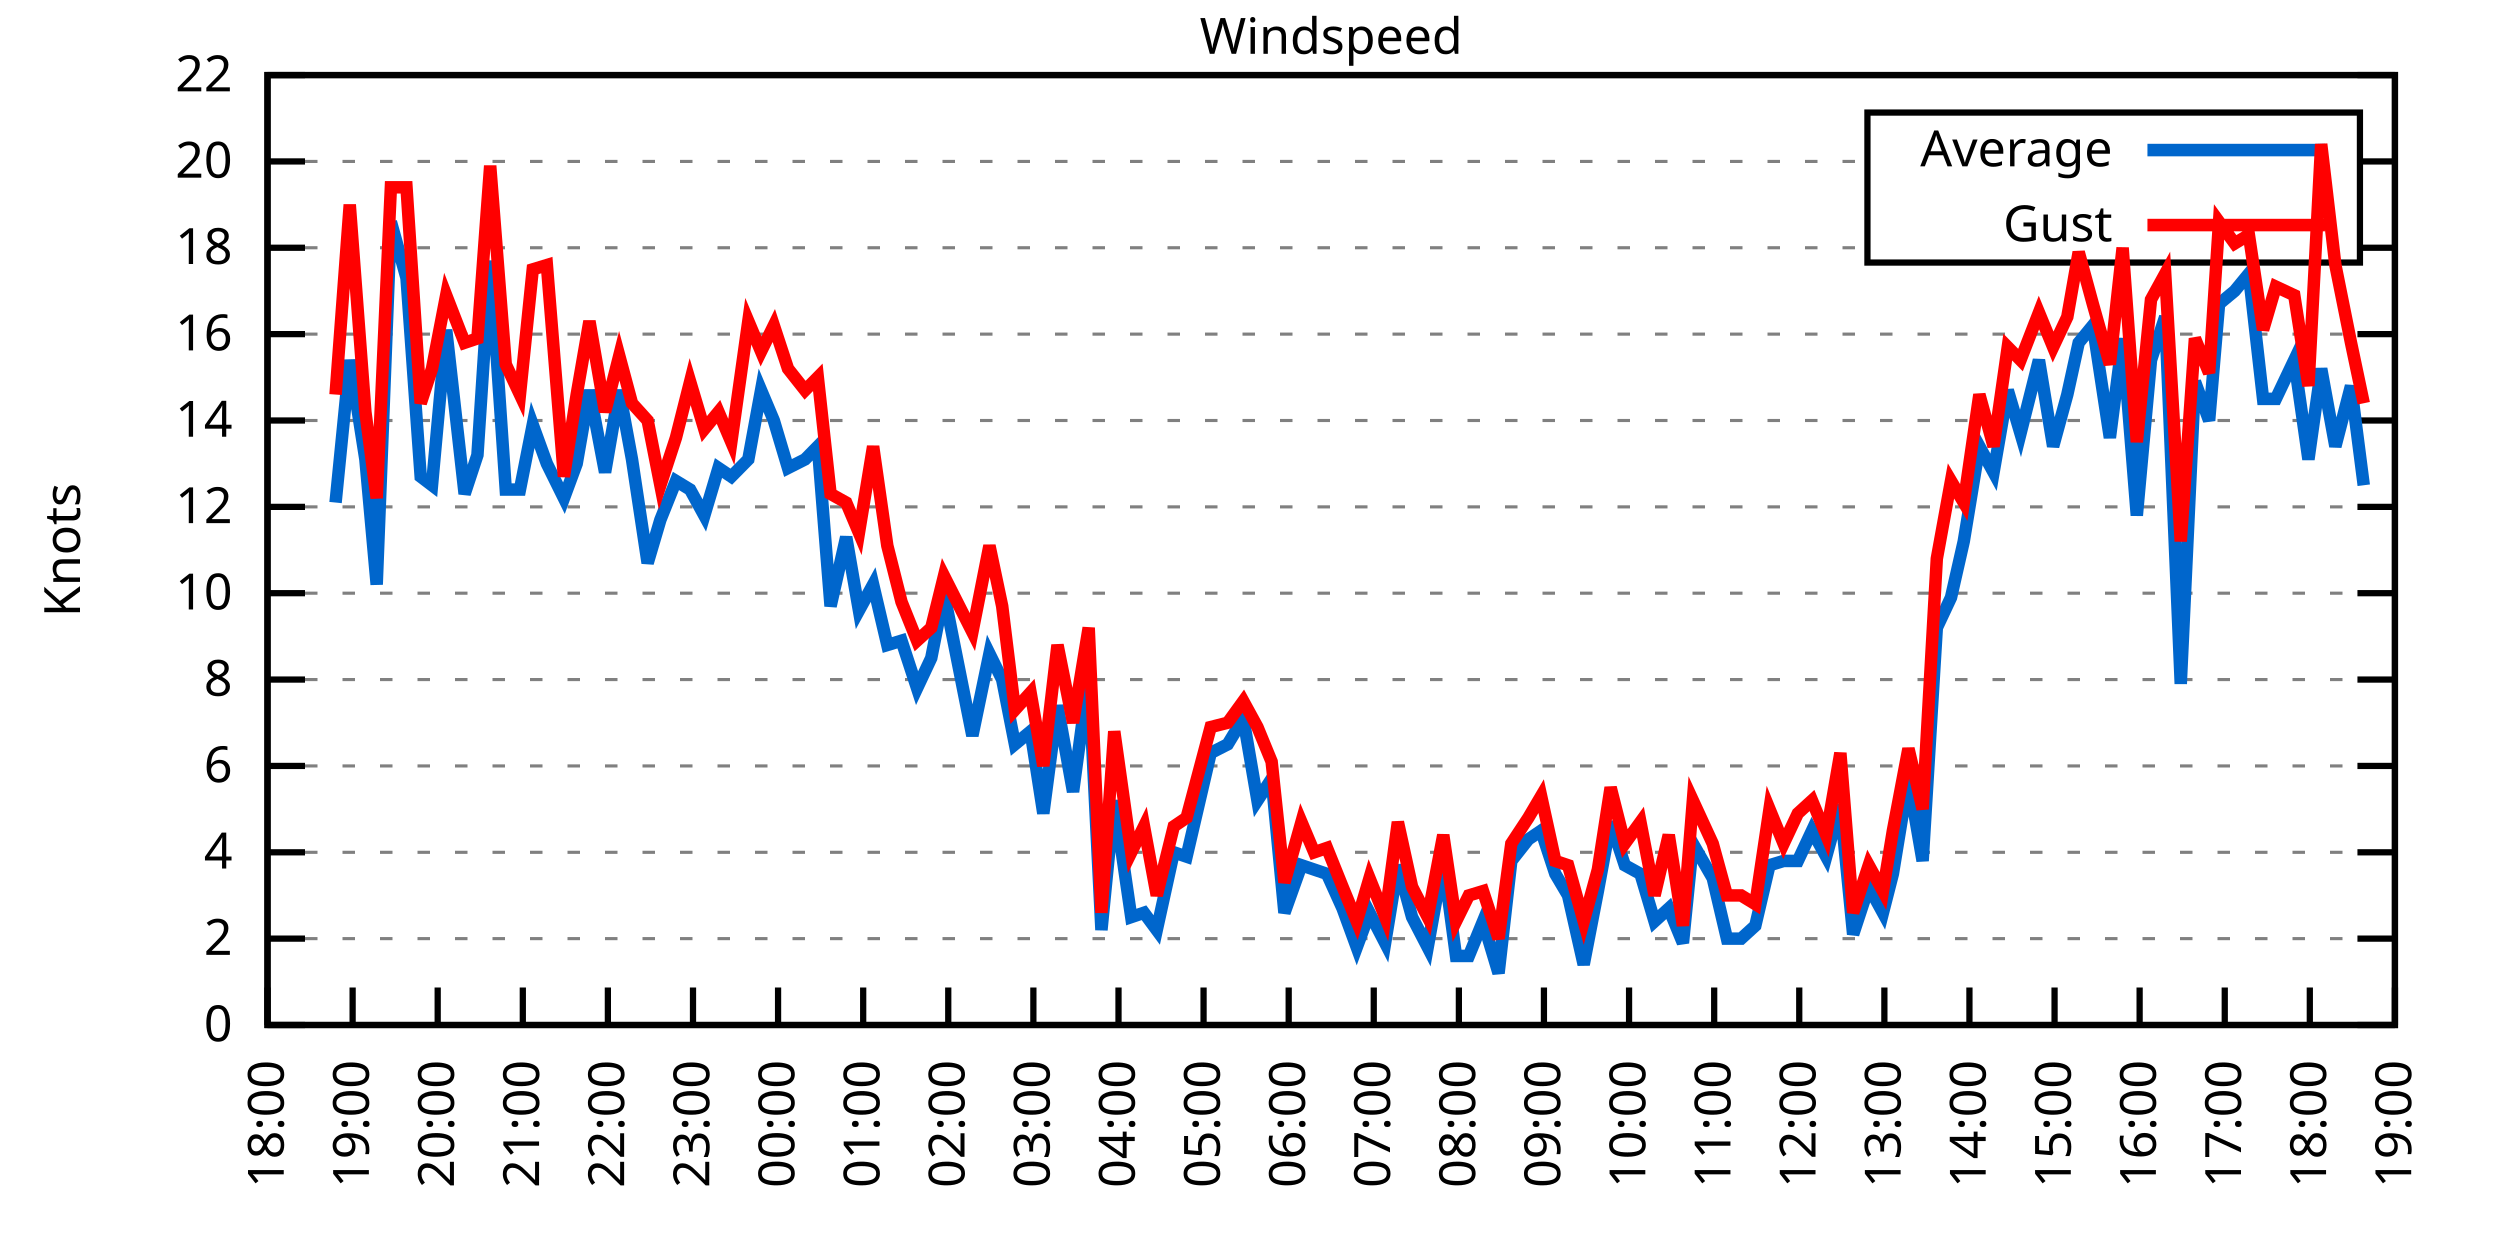
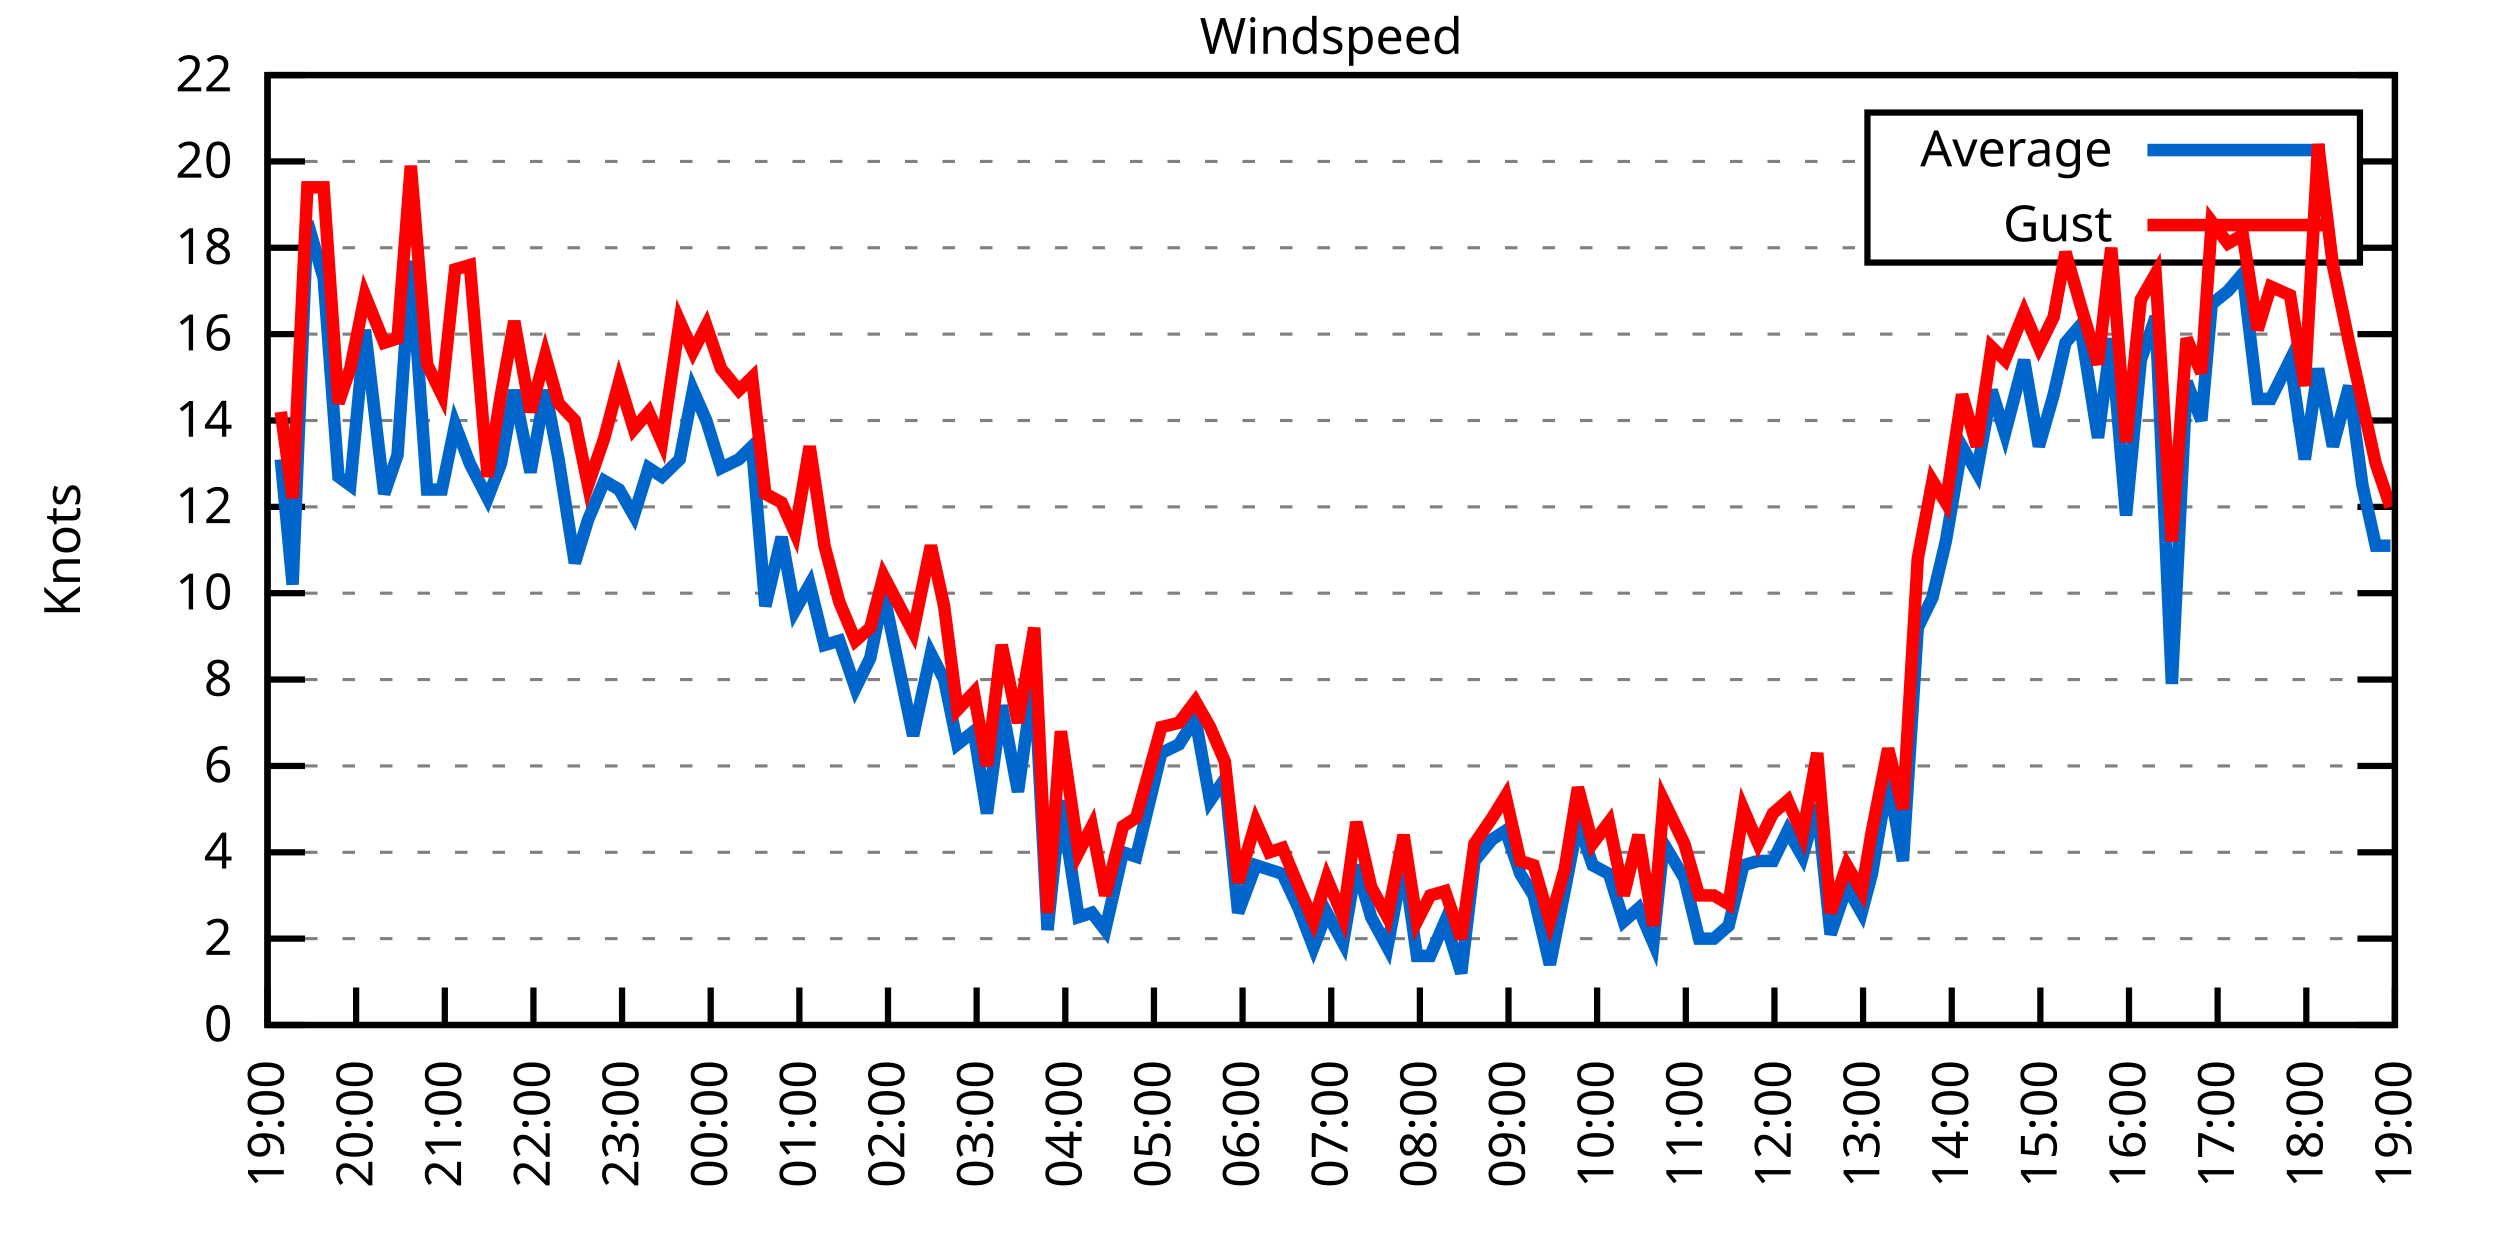
<svg xmlns="http://www.w3.org/2000/svg" xmlns:xlink="http://www.w3.org/1999/xlink" width="400" height="200" viewBox="0 0 400 200">
  <g id="gnuplot_canvas">
    <rect x="0" y="0" width="400" height="200" fill="none" />
    <defs>
      <circle id="gpDot" r="0.5" stroke-width="0.5" stroke="currentColor" />
      <path id="gpPt0" stroke-width="0.333" stroke="currentColor" d="M-1,0 h2 M0,-1 v2" />
      <path id="gpPt1" stroke-width="0.333" stroke="currentColor" d="M-1,-1 L1,1 M1,-1 L-1,1" />
      <path id="gpPt2" stroke-width="0.333" stroke="currentColor" d="M-1,0 L1,0 M0,-1 L0,1 M-1,-1 L1,1 M-1,1 L1,-1" />
      <rect id="gpPt3" stroke-width="0.333" stroke="currentColor" x="-1" y="-1" width="2" height="2" />
      <rect id="gpPt4" stroke-width="0.333" stroke="currentColor" fill="currentColor" x="-1" y="-1" width="2" height="2" />
      <circle id="gpPt5" stroke-width="0.333" stroke="currentColor" cx="0" cy="0" r="1" />
      <use xlink:href="#gpPt5" id="gpPt6" fill="currentColor" stroke="none" />
      <path id="gpPt7" stroke-width="0.333" stroke="currentColor" d="M0,-1.33 L-1.33,0.67 L1.33,0.67 z" />
      <use xlink:href="#gpPt7" id="gpPt8" fill="currentColor" stroke="none" />
      <use xlink:href="#gpPt7" id="gpPt9" stroke="currentColor" transform="rotate(180)" />
      <use xlink:href="#gpPt9" id="gpPt10" fill="currentColor" stroke="none" />
      <use xlink:href="#gpPt3" id="gpPt11" stroke="currentColor" transform="rotate(45)" />
      <use xlink:href="#gpPt11" id="gpPt12" fill="currentColor" stroke="none" />
      <path id="gpPt13" stroke-width="0.333" stroke="currentColor" d="M0,1.330 L1.265,0.411 L0.782,-1.067 L-0.782,-1.076 L-1.265,0.411 z" />
      <use xlink:href="#gpPt13" id="gpPt14" fill="currentColor" stroke="none" />
      <filter id="textbox" filterUnits="objectBoundingBox" x="0" y="0" height="1" width="1">
        <feFlood flood-color="white" flood-opacity="1" result="bgnd" />
        <feComposite in="SourceGraphic" in2="bgnd" operator="atop" />
      </filter>
      <filter id="greybox" filterUnits="objectBoundingBox" x="0" y="0" height="1" width="1">
        <feFlood flood-color="lightgrey" flood-opacity="1" result="grey" />
        <feComposite in="SourceGraphic" in2="grey" operator="atop" />
      </filter>
    </defs>
    <g fill="none" color="white" stroke="currentColor" stroke-width="1.00" stroke-linecap="butt" stroke-linejoin="miter">
</g>
    <g fill="none" color="black" stroke="currentColor" stroke-width="1.00" stroke-linecap="butt" stroke-linejoin="miter">
      <g stroke="none" shape-rendering="crispEdges">
        <polygon fill="rgb(255, 255, 255)" points="42.80,164.00 383.18,164.00 383.18,12.02 42.80,12.02 " />
      </g>
    </g>
    <g fill="none" color="black" stroke="currentColor" stroke-width="1.00" stroke-linecap="butt" stroke-linejoin="miter">
</g>
    <g fill="none" color="black" stroke="black" stroke-width="0.50" stroke-linecap="butt" stroke-linejoin="miter">
</g>
    <g fill="none" color="gray" stroke="currentColor" stroke-width="0.50" stroke-linecap="butt" stroke-linejoin="miter">
      <path stroke="gray" stroke-dasharray="2,4" class="gridline" d="M42.80,164.00 L383.19,164.00  " />
    </g>
    <g fill="none" color="gray" stroke="gray" stroke-width="1.00" stroke-linecap="butt" stroke-linejoin="miter">
</g>
    <g fill="none" color="black" stroke="currentColor" stroke-width="1.00" stroke-linecap="butt" stroke-linejoin="miter">
      <path stroke="black" d="M42.80,164.00 L48.80,164.00 M383.19,164.00 L377.19,164.00  " />
      <g transform="translate(37.20,166.60)" stroke="none" fill="black" font-family="Sans" font-size="8.00" text-anchor="end">
        <text>
          <tspan font-family="Sans"> 0</tspan>
        </text>
      </g>
    </g>
    <g fill="none" color="black" stroke="currentColor" stroke-width="1.00" stroke-linecap="butt" stroke-linejoin="miter">
</g>
    <g fill="none" color="black" stroke="black" stroke-width="0.50" stroke-linecap="butt" stroke-linejoin="miter">
</g>
    <g fill="none" color="gray" stroke="currentColor" stroke-width="0.50" stroke-linecap="butt" stroke-linejoin="miter">
      <path stroke="gray" stroke-dasharray="2,4" class="gridline" d="M42.80,150.18 L383.19,150.18  " />
    </g>
    <g fill="none" color="gray" stroke="gray" stroke-width="1.00" stroke-linecap="butt" stroke-linejoin="miter">
</g>
    <g fill="none" color="black" stroke="currentColor" stroke-width="1.00" stroke-linecap="butt" stroke-linejoin="miter">
      <path stroke="black" d="M42.80,150.18 L48.80,150.18 M383.19,150.18 L377.19,150.18  " />
      <g transform="translate(37.20,152.78)" stroke="none" fill="black" font-family="Sans" font-size="8.00" text-anchor="end">
        <text>
          <tspan font-family="Sans"> 2</tspan>
        </text>
      </g>
    </g>
    <g fill="none" color="black" stroke="currentColor" stroke-width="1.00" stroke-linecap="butt" stroke-linejoin="miter">
</g>
    <g fill="none" color="black" stroke="black" stroke-width="0.50" stroke-linecap="butt" stroke-linejoin="miter">
</g>
    <g fill="none" color="gray" stroke="currentColor" stroke-width="0.50" stroke-linecap="butt" stroke-linejoin="miter">
      <path stroke="gray" stroke-dasharray="2,4" class="gridline" d="M42.80,136.37 L383.19,136.37  " />
    </g>
    <g fill="none" color="gray" stroke="gray" stroke-width="1.00" stroke-linecap="butt" stroke-linejoin="miter">
</g>
    <g fill="none" color="black" stroke="currentColor" stroke-width="1.00" stroke-linecap="butt" stroke-linejoin="miter">
      <path stroke="black" d="M42.80,136.37 L48.80,136.37 M383.19,136.37 L377.19,136.37  " />
      <g transform="translate(37.20,138.97)" stroke="none" fill="black" font-family="Sans" font-size="8.00" text-anchor="end">
        <text>
          <tspan font-family="Sans"> 4</tspan>
        </text>
      </g>
    </g>
    <g fill="none" color="black" stroke="currentColor" stroke-width="1.00" stroke-linecap="butt" stroke-linejoin="miter">
</g>
    <g fill="none" color="black" stroke="black" stroke-width="0.50" stroke-linecap="butt" stroke-linejoin="miter">
</g>
    <g fill="none" color="gray" stroke="currentColor" stroke-width="0.50" stroke-linecap="butt" stroke-linejoin="miter">
      <path stroke="gray" stroke-dasharray="2,4" class="gridline" d="M42.80,122.55 L383.19,122.55  " />
    </g>
    <g fill="none" color="gray" stroke="gray" stroke-width="1.00" stroke-linecap="butt" stroke-linejoin="miter">
</g>
    <g fill="none" color="black" stroke="currentColor" stroke-width="1.00" stroke-linecap="butt" stroke-linejoin="miter">
      <path stroke="black" d="M42.80,122.55 L48.80,122.55 M383.19,122.55 L377.19,122.55  " />
      <g transform="translate(37.20,125.15)" stroke="none" fill="black" font-family="Sans" font-size="8.00" text-anchor="end">
        <text>
          <tspan font-family="Sans"> 6</tspan>
        </text>
      </g>
    </g>
    <g fill="none" color="black" stroke="currentColor" stroke-width="1.00" stroke-linecap="butt" stroke-linejoin="miter">
</g>
    <g fill="none" color="black" stroke="black" stroke-width="0.50" stroke-linecap="butt" stroke-linejoin="miter">
</g>
    <g fill="none" color="gray" stroke="currentColor" stroke-width="0.50" stroke-linecap="butt" stroke-linejoin="miter">
      <path stroke="gray" stroke-dasharray="2,4" class="gridline" d="M42.80,108.73 L383.19,108.73  " />
    </g>
    <g fill="none" color="gray" stroke="gray" stroke-width="1.00" stroke-linecap="butt" stroke-linejoin="miter">
</g>
    <g fill="none" color="black" stroke="currentColor" stroke-width="1.00" stroke-linecap="butt" stroke-linejoin="miter">
      <path stroke="black" d="M42.80,108.73 L48.80,108.73 M383.19,108.73 L377.19,108.73  " />
      <g transform="translate(37.20,111.33)" stroke="none" fill="black" font-family="Sans" font-size="8.00" text-anchor="end">
        <text>
          <tspan font-family="Sans"> 8</tspan>
        </text>
      </g>
    </g>
    <g fill="none" color="black" stroke="currentColor" stroke-width="1.00" stroke-linecap="butt" stroke-linejoin="miter">
</g>
    <g fill="none" color="black" stroke="black" stroke-width="0.50" stroke-linecap="butt" stroke-linejoin="miter">
</g>
    <g fill="none" color="gray" stroke="currentColor" stroke-width="0.50" stroke-linecap="butt" stroke-linejoin="miter">
      <path stroke="gray" stroke-dasharray="2,4" class="gridline" d="M42.80,94.91 L383.19,94.91  " />
    </g>
    <g fill="none" color="gray" stroke="gray" stroke-width="1.00" stroke-linecap="butt" stroke-linejoin="miter">
</g>
    <g fill="none" color="black" stroke="currentColor" stroke-width="1.00" stroke-linecap="butt" stroke-linejoin="miter">
      <path stroke="black" d="M42.80,94.91 L48.80,94.91 M383.19,94.91 L377.19,94.91  " />
      <g transform="translate(37.20,97.51)" stroke="none" fill="black" font-family="Sans" font-size="8.00" text-anchor="end">
        <text>
          <tspan font-family="Sans"> 10</tspan>
        </text>
      </g>
    </g>
    <g fill="none" color="black" stroke="currentColor" stroke-width="1.00" stroke-linecap="butt" stroke-linejoin="miter">
</g>
    <g fill="none" color="black" stroke="black" stroke-width="0.50" stroke-linecap="butt" stroke-linejoin="miter">
</g>
    <g fill="none" color="gray" stroke="currentColor" stroke-width="0.50" stroke-linecap="butt" stroke-linejoin="miter">
      <path stroke="gray" stroke-dasharray="2,4" class="gridline" d="M42.80,81.10 L383.19,81.10  " />
    </g>
    <g fill="none" color="gray" stroke="gray" stroke-width="1.00" stroke-linecap="butt" stroke-linejoin="miter">
</g>
    <g fill="none" color="black" stroke="currentColor" stroke-width="1.00" stroke-linecap="butt" stroke-linejoin="miter">
      <path stroke="black" d="M42.80,81.10 L48.80,81.10 M383.19,81.10 L377.19,81.10  " />
      <g transform="translate(37.20,83.70)" stroke="none" fill="black" font-family="Sans" font-size="8.00" text-anchor="end">
        <text>
          <tspan font-family="Sans"> 12</tspan>
        </text>
      </g>
    </g>
    <g fill="none" color="black" stroke="currentColor" stroke-width="1.00" stroke-linecap="butt" stroke-linejoin="miter">
</g>
    <g fill="none" color="black" stroke="black" stroke-width="0.50" stroke-linecap="butt" stroke-linejoin="miter">
</g>
    <g fill="none" color="gray" stroke="currentColor" stroke-width="0.50" stroke-linecap="butt" stroke-linejoin="miter">
      <path stroke="gray" stroke-dasharray="2,4" class="gridline" d="M42.80,67.28 L383.19,67.28  " />
    </g>
    <g fill="none" color="gray" stroke="gray" stroke-width="1.00" stroke-linecap="butt" stroke-linejoin="miter">
</g>
    <g fill="none" color="black" stroke="currentColor" stroke-width="1.00" stroke-linecap="butt" stroke-linejoin="miter">
      <path stroke="black" d="M42.80,67.28 L48.80,67.28 M383.19,67.28 L377.19,67.28  " />
      <g transform="translate(37.20,69.88)" stroke="none" fill="black" font-family="Sans" font-size="8.00" text-anchor="end">
        <text>
          <tspan font-family="Sans"> 14</tspan>
        </text>
      </g>
    </g>
    <g fill="none" color="black" stroke="currentColor" stroke-width="1.00" stroke-linecap="butt" stroke-linejoin="miter">
</g>
    <g fill="none" color="black" stroke="black" stroke-width="0.50" stroke-linecap="butt" stroke-linejoin="miter">
</g>
    <g fill="none" color="gray" stroke="currentColor" stroke-width="0.50" stroke-linecap="butt" stroke-linejoin="miter">
      <path stroke="gray" stroke-dasharray="2,4" class="gridline" d="M42.80,53.46 L383.19,53.46  " />
    </g>
    <g fill="none" color="gray" stroke="gray" stroke-width="1.00" stroke-linecap="butt" stroke-linejoin="miter">
</g>
    <g fill="none" color="black" stroke="currentColor" stroke-width="1.00" stroke-linecap="butt" stroke-linejoin="miter">
      <path stroke="black" d="M42.80,53.46 L48.80,53.46 M383.19,53.46 L377.19,53.46  " />
      <g transform="translate(37.20,56.06)" stroke="none" fill="black" font-family="Sans" font-size="8.00" text-anchor="end">
        <text>
          <tspan font-family="Sans"> 16</tspan>
        </text>
      </g>
    </g>
    <g fill="none" color="black" stroke="currentColor" stroke-width="1.00" stroke-linecap="butt" stroke-linejoin="miter">
</g>
    <g fill="none" color="black" stroke="black" stroke-width="0.50" stroke-linecap="butt" stroke-linejoin="miter">
</g>
    <g fill="none" color="gray" stroke="currentColor" stroke-width="0.50" stroke-linecap="butt" stroke-linejoin="miter">
      <path stroke="gray" stroke-dasharray="2,4" class="gridline" d="M42.80,39.64 L298.79,39.64 M377.59,39.64 L383.19,39.64  " />
    </g>
    <g fill="none" color="gray" stroke="gray" stroke-width="1.00" stroke-linecap="butt" stroke-linejoin="miter">
</g>
    <g fill="none" color="black" stroke="currentColor" stroke-width="1.00" stroke-linecap="butt" stroke-linejoin="miter">
      <path stroke="black" d="M42.80,39.64 L48.80,39.64 M383.19,39.64 L377.19,39.64  " />
      <g transform="translate(37.20,42.24)" stroke="none" fill="black" font-family="Sans" font-size="8.00" text-anchor="end">
        <text>
          <tspan font-family="Sans"> 18</tspan>
        </text>
      </g>
    </g>
    <g fill="none" color="black" stroke="currentColor" stroke-width="1.00" stroke-linecap="butt" stroke-linejoin="miter">
</g>
    <g fill="none" color="black" stroke="black" stroke-width="0.50" stroke-linecap="butt" stroke-linejoin="miter">
</g>
    <g fill="none" color="gray" stroke="currentColor" stroke-width="0.50" stroke-linecap="butt" stroke-linejoin="miter">
      <path stroke="gray" stroke-dasharray="2,4" class="gridline" d="M42.80,25.83 L298.79,25.83 M377.59,25.83 L383.19,25.83  " />
    </g>
    <g fill="none" color="gray" stroke="gray" stroke-width="1.00" stroke-linecap="butt" stroke-linejoin="miter">
</g>
    <g fill="none" color="black" stroke="currentColor" stroke-width="1.00" stroke-linecap="butt" stroke-linejoin="miter">
      <path stroke="black" d="M42.80,25.83 L48.80,25.83 M383.19,25.83 L377.19,25.83  " />
      <g transform="translate(37.20,28.43)" stroke="none" fill="black" font-family="Sans" font-size="8.00" text-anchor="end">
        <text>
          <tspan font-family="Sans"> 20</tspan>
        </text>
      </g>
    </g>
    <g fill="none" color="black" stroke="currentColor" stroke-width="1.00" stroke-linecap="butt" stroke-linejoin="miter">
</g>
    <g fill="none" color="black" stroke="black" stroke-width="0.50" stroke-linecap="butt" stroke-linejoin="miter">
</g>
    <g fill="none" color="gray" stroke="currentColor" stroke-width="0.50" stroke-linecap="butt" stroke-linejoin="miter">
      <path stroke="gray" stroke-dasharray="2,4" class="gridline" d="M42.80,12.01 L383.19,12.01  " />
    </g>
    <g fill="none" color="gray" stroke="gray" stroke-width="1.00" stroke-linecap="butt" stroke-linejoin="miter">
</g>
    <g fill="none" color="black" stroke="currentColor" stroke-width="1.00" stroke-linecap="butt" stroke-linejoin="miter">
      <path stroke="black" d="M42.80,12.01 L48.80,12.01 M383.19,12.01 L377.19,12.01  " />
      <g transform="translate(37.20,14.61)" stroke="none" fill="black" font-family="Sans" font-size="8.00" text-anchor="end">
        <text>
          <tspan font-family="Sans"> 22</tspan>
        </text>
      </g>
    </g>
    <g fill="none" color="black" stroke="currentColor" stroke-width="1.00" stroke-linecap="butt" stroke-linejoin="miter">
      <path stroke="black" d="M42.80,164.00 L42.80,158.00  " />
      <g transform="translate(45.40,169.60) rotate(270.00)" stroke="none" fill="black" font-family="Sans" font-size="8.00" text-anchor="end">
        <text>
-           <tspan font-family="Sans">18:00</tspan>
-         </text>
-       </g>
-     </g>
-     <g fill="none" color="black" stroke="currentColor" stroke-width="1.00" stroke-linecap="butt" stroke-linejoin="miter">
-       <path stroke="black" d="M56.42,164.00 L56.42,158.00  " />
-       <g transform="translate(59.02,169.60) rotate(270.00)" stroke="none" fill="black" font-family="Sans" font-size="8.00" text-anchor="end">
-         <text>
          <tspan font-family="Sans">19:00</tspan>
        </text>
      </g>
    </g>
    <g fill="none" color="black" stroke="currentColor" stroke-width="1.00" stroke-linecap="butt" stroke-linejoin="miter">
-       <path stroke="black" d="M70.03,164.00 L70.03,158.00  " />
-       <g transform="translate(72.63,169.60) rotate(270.00)" stroke="none" fill="black" font-family="Sans" font-size="8.00" text-anchor="end">
+       <path stroke="black" d="M56.98,164.00 L56.98,158.00  " />
+       <g transform="translate(59.58,169.60) rotate(270.00)" stroke="none" fill="black" font-family="Sans" font-size="8.00" text-anchor="end">
        <text>
          <tspan font-family="Sans">20:00</tspan>
        </text>
      </g>
    </g>
    <g fill="none" color="black" stroke="currentColor" stroke-width="1.00" stroke-linecap="butt" stroke-linejoin="miter">
-       <path stroke="black" d="M83.65,164.00 L83.65,158.00  " />
-       <g transform="translate(86.25,169.60) rotate(270.00)" stroke="none" fill="black" font-family="Sans" font-size="8.00" text-anchor="end">
+       <path stroke="black" d="M71.17,164.00 L71.17,158.00  " />
+       <g transform="translate(73.77,169.60) rotate(270.00)" stroke="none" fill="black" font-family="Sans" font-size="8.00" text-anchor="end">
        <text>
          <tspan font-family="Sans">21:00</tspan>
        </text>
      </g>
    </g>
    <g fill="none" color="black" stroke="currentColor" stroke-width="1.00" stroke-linecap="butt" stroke-linejoin="miter">
-       <path stroke="black" d="M97.26,164.00 L97.26,158.00  " />
-       <g transform="translate(99.86,169.60) rotate(270.00)" stroke="none" fill="black" font-family="Sans" font-size="8.00" text-anchor="end">
+       <path stroke="black" d="M85.35,164.00 L85.35,158.00  " />
+       <g transform="translate(87.95,169.60) rotate(270.00)" stroke="none" fill="black" font-family="Sans" font-size="8.00" text-anchor="end">
        <text>
          <tspan font-family="Sans">22:00</tspan>
        </text>
      </g>
    </g>
    <g fill="none" color="black" stroke="currentColor" stroke-width="1.00" stroke-linecap="butt" stroke-linejoin="miter">
-       <path stroke="black" d="M110.88,164.00 L110.88,158.00  " />
-       <g transform="translate(113.48,169.60) rotate(270.00)" stroke="none" fill="black" font-family="Sans" font-size="8.00" text-anchor="end">
+       <path stroke="black" d="M99.53,164.00 L99.53,158.00  " />
+       <g transform="translate(102.13,169.60) rotate(270.00)" stroke="none" fill="black" font-family="Sans" font-size="8.00" text-anchor="end">
        <text>
          <tspan font-family="Sans">23:00</tspan>
        </text>
      </g>
    </g>
    <g fill="none" color="black" stroke="currentColor" stroke-width="1.00" stroke-linecap="butt" stroke-linejoin="miter">
-       <path stroke="black" d="M124.49,164.00 L124.49,158.00  " />
-       <g transform="translate(127.09,169.60) rotate(270.00)" stroke="none" fill="black" font-family="Sans" font-size="8.00" text-anchor="end">
+       <path stroke="black" d="M113.71,164.00 L113.71,158.00  " />
+       <g transform="translate(116.31,169.60) rotate(270.00)" stroke="none" fill="black" font-family="Sans" font-size="8.00" text-anchor="end">
        <text>
          <tspan font-family="Sans">00:00</tspan>
        </text>
      </g>
    </g>
    <g fill="none" color="black" stroke="currentColor" stroke-width="1.00" stroke-linecap="butt" stroke-linejoin="miter">
-       <path stroke="black" d="M138.11,164.00 L138.11,158.00  " />
-       <g transform="translate(140.71,169.60) rotate(270.00)" stroke="none" fill="black" font-family="Sans" font-size="8.00" text-anchor="end">
+       <path stroke="black" d="M127.90,164.00 L127.90,158.00  " />
+       <g transform="translate(130.50,169.60) rotate(270.00)" stroke="none" fill="black" font-family="Sans" font-size="8.00" text-anchor="end">
        <text>
          <tspan font-family="Sans">01:00</tspan>
        </text>
      </g>
    </g>
    <g fill="none" color="black" stroke="currentColor" stroke-width="1.00" stroke-linecap="butt" stroke-linejoin="miter">
-       <path stroke="black" d="M151.72,164.00 L151.72,158.00  " />
-       <g transform="translate(154.32,169.60) rotate(270.00)" stroke="none" fill="black" font-family="Sans" font-size="8.00" text-anchor="end">
+       <path stroke="black" d="M142.08,164.00 L142.08,158.00  " />
+       <g transform="translate(144.68,169.60) rotate(270.00)" stroke="none" fill="black" font-family="Sans" font-size="8.00" text-anchor="end">
        <text>
          <tspan font-family="Sans">02:00</tspan>
        </text>
      </g>
    </g>
    <g fill="none" color="black" stroke="currentColor" stroke-width="1.00" stroke-linecap="butt" stroke-linejoin="miter">
-       <path stroke="black" d="M165.34,164.00 L165.34,158.00  " />
-       <g transform="translate(167.94,169.60) rotate(270.00)" stroke="none" fill="black" font-family="Sans" font-size="8.00" text-anchor="end">
+       <path stroke="black" d="M156.26,164.00 L156.26,158.00  " />
+       <g transform="translate(158.86,169.60) rotate(270.00)" stroke="none" fill="black" font-family="Sans" font-size="8.00" text-anchor="end">
        <text>
          <tspan font-family="Sans">03:00</tspan>
        </text>
      </g>
    </g>
    <g fill="none" color="black" stroke="currentColor" stroke-width="1.00" stroke-linecap="butt" stroke-linejoin="miter">
-       <path stroke="black" d="M178.96,164.00 L178.96,158.00  " />
-       <g transform="translate(181.56,169.60) rotate(270.00)" stroke="none" fill="black" font-family="Sans" font-size="8.00" text-anchor="end">
+       <path stroke="black" d="M170.45,164.00 L170.45,158.00  " />
+       <g transform="translate(173.05,169.60) rotate(270.00)" stroke="none" fill="black" font-family="Sans" font-size="8.00" text-anchor="end">
        <text>
          <tspan font-family="Sans">04:00</tspan>
        </text>
      </g>
    </g>
    <g fill="none" color="black" stroke="currentColor" stroke-width="1.00" stroke-linecap="butt" stroke-linejoin="miter">
-       <path stroke="black" d="M192.57,164.00 L192.57,158.00  " />
-       <g transform="translate(195.17,169.60) rotate(270.00)" stroke="none" fill="black" font-family="Sans" font-size="8.00" text-anchor="end">
+       <path stroke="black" d="M184.63,164.00 L184.63,158.00  " />
+       <g transform="translate(187.23,169.60) rotate(270.00)" stroke="none" fill="black" font-family="Sans" font-size="8.00" text-anchor="end">
        <text>
          <tspan font-family="Sans">05:00</tspan>
        </text>
      </g>
    </g>
    <g fill="none" color="black" stroke="currentColor" stroke-width="1.00" stroke-linecap="butt" stroke-linejoin="miter">
-       <path stroke="black" d="M206.19,164.00 L206.19,158.00  " />
-       <g transform="translate(208.79,169.60) rotate(270.00)" stroke="none" fill="black" font-family="Sans" font-size="8.00" text-anchor="end">
+       <path stroke="black" d="M198.81,164.00 L198.81,158.00  " />
+       <g transform="translate(201.41,169.60) rotate(270.00)" stroke="none" fill="black" font-family="Sans" font-size="8.00" text-anchor="end">
        <text>
          <tspan font-family="Sans">06:00</tspan>
        </text>
      </g>
    </g>
    <g fill="none" color="black" stroke="currentColor" stroke-width="1.00" stroke-linecap="butt" stroke-linejoin="miter">
-       <path stroke="black" d="M219.80,164.00 L219.80,158.00  " />
-       <g transform="translate(222.40,169.60) rotate(270.00)" stroke="none" fill="black" font-family="Sans" font-size="8.00" text-anchor="end">
+       <path stroke="black" d="M213.00,164.00 L213.00,158.00  " />
+       <g transform="translate(215.60,169.60) rotate(270.00)" stroke="none" fill="black" font-family="Sans" font-size="8.00" text-anchor="end">
        <text>
          <tspan font-family="Sans">07:00</tspan>
        </text>
      </g>
    </g>
    <g fill="none" color="black" stroke="currentColor" stroke-width="1.00" stroke-linecap="butt" stroke-linejoin="miter">
-       <path stroke="black" d="M233.42,164.00 L233.42,158.00  " />
-       <g transform="translate(236.02,169.60) rotate(270.00)" stroke="none" fill="black" font-family="Sans" font-size="8.00" text-anchor="end">
+       <path stroke="black" d="M227.18,164.00 L227.18,158.00  " />
+       <g transform="translate(229.78,169.60) rotate(270.00)" stroke="none" fill="black" font-family="Sans" font-size="8.00" text-anchor="end">
        <text>
          <tspan font-family="Sans">08:00</tspan>
        </text>
      </g>
    </g>
    <g fill="none" color="black" stroke="currentColor" stroke-width="1.00" stroke-linecap="butt" stroke-linejoin="miter">
-       <path stroke="black" d="M247.03,164.00 L247.03,158.00  " />
-       <g transform="translate(249.63,169.60) rotate(270.00)" stroke="none" fill="black" font-family="Sans" font-size="8.00" text-anchor="end">
+       <path stroke="black" d="M241.36,164.00 L241.36,158.00  " />
+       <g transform="translate(243.96,169.60) rotate(270.00)" stroke="none" fill="black" font-family="Sans" font-size="8.00" text-anchor="end">
        <text>
          <tspan font-family="Sans">09:00</tspan>
        </text>
      </g>
    </g>
    <g fill="none" color="black" stroke="currentColor" stroke-width="1.00" stroke-linecap="butt" stroke-linejoin="miter">
-       <path stroke="black" d="M260.65,164.00 L260.65,158.00  " />
-       <g transform="translate(263.25,169.60) rotate(270.00)" stroke="none" fill="black" font-family="Sans" font-size="8.00" text-anchor="end">
+       <path stroke="black" d="M255.54,164.00 L255.54,158.00  " />
+       <g transform="translate(258.14,169.60) rotate(270.00)" stroke="none" fill="black" font-family="Sans" font-size="8.00" text-anchor="end">
        <text>
          <tspan font-family="Sans">10:00</tspan>
        </text>
      </g>
    </g>
    <g fill="none" color="black" stroke="currentColor" stroke-width="1.00" stroke-linecap="butt" stroke-linejoin="miter">
-       <path stroke="black" d="M274.27,164.00 L274.27,158.00  " />
-       <g transform="translate(276.87,169.60) rotate(270.00)" stroke="none" fill="black" font-family="Sans" font-size="8.00" text-anchor="end">
+       <path stroke="black" d="M269.73,164.00 L269.73,158.00  " />
+       <g transform="translate(272.33,169.60) rotate(270.00)" stroke="none" fill="black" font-family="Sans" font-size="8.00" text-anchor="end">
        <text>
          <tspan font-family="Sans">11:00</tspan>
        </text>
      </g>
    </g>
    <g fill="none" color="black" stroke="currentColor" stroke-width="1.00" stroke-linecap="butt" stroke-linejoin="miter">
-       <path stroke="black" d="M287.88,164.00 L287.88,158.00  " />
-       <g transform="translate(290.48,169.60) rotate(270.00)" stroke="none" fill="black" font-family="Sans" font-size="8.00" text-anchor="end">
+       <path stroke="black" d="M283.91,164.00 L283.91,158.00  " />
+       <g transform="translate(286.51,169.60) rotate(270.00)" stroke="none" fill="black" font-family="Sans" font-size="8.00" text-anchor="end">
        <text>
          <tspan font-family="Sans">12:00</tspan>
        </text>
      </g>
    </g>
    <g fill="none" color="black" stroke="currentColor" stroke-width="1.00" stroke-linecap="butt" stroke-linejoin="miter">
-       <path stroke="black" d="M301.50,164.00 L301.50,158.00  " />
-       <g transform="translate(304.10,169.60) rotate(270.00)" stroke="none" fill="black" font-family="Sans" font-size="8.00" text-anchor="end">
+       <path stroke="black" d="M298.09,164.00 L298.09,158.00  " />
+       <g transform="translate(300.69,169.60) rotate(270.00)" stroke="none" fill="black" font-family="Sans" font-size="8.00" text-anchor="end">
        <text>
          <tspan font-family="Sans">13:00</tspan>
        </text>
      </g>
    </g>
    <g fill="none" color="black" stroke="currentColor" stroke-width="1.00" stroke-linecap="butt" stroke-linejoin="miter">
-       <path stroke="black" d="M315.11,164.00 L315.11,158.00  " />
-       <g transform="translate(317.71,169.60) rotate(270.00)" stroke="none" fill="black" font-family="Sans" font-size="8.00" text-anchor="end">
+       <path stroke="black" d="M312.28,164.00 L312.28,158.00  " />
+       <g transform="translate(314.88,169.60) rotate(270.00)" stroke="none" fill="black" font-family="Sans" font-size="8.00" text-anchor="end">
        <text>
          <tspan font-family="Sans">14:00</tspan>
        </text>
      </g>
    </g>
    <g fill="none" color="black" stroke="currentColor" stroke-width="1.00" stroke-linecap="butt" stroke-linejoin="miter">
-       <path stroke="black" d="M328.73,164.00 L328.73,158.00  " />
-       <g transform="translate(331.33,169.60) rotate(270.00)" stroke="none" fill="black" font-family="Sans" font-size="8.00" text-anchor="end">
+       <path stroke="black" d="M326.46,164.00 L326.46,158.00  " />
+       <g transform="translate(329.06,169.60) rotate(270.00)" stroke="none" fill="black" font-family="Sans" font-size="8.00" text-anchor="end">
        <text>
          <tspan font-family="Sans">15:00</tspan>
        </text>
      </g>
    </g>
    <g fill="none" color="black" stroke="currentColor" stroke-width="1.00" stroke-linecap="butt" stroke-linejoin="miter">
-       <path stroke="black" d="M342.34,164.00 L342.34,158.00  " />
-       <g transform="translate(344.94,169.60) rotate(270.00)" stroke="none" fill="black" font-family="Sans" font-size="8.00" text-anchor="end">
+       <path stroke="black" d="M340.64,164.00 L340.64,158.00  " />
+       <g transform="translate(343.24,169.60) rotate(270.00)" stroke="none" fill="black" font-family="Sans" font-size="8.00" text-anchor="end">
        <text>
          <tspan font-family="Sans">16:00</tspan>
        </text>
      </g>
    </g>
    <g fill="none" color="black" stroke="currentColor" stroke-width="1.00" stroke-linecap="butt" stroke-linejoin="miter">
-       <path stroke="black" d="M355.96,164.00 L355.96,158.00  " />
-       <g transform="translate(358.56,169.60) rotate(270.00)" stroke="none" fill="black" font-family="Sans" font-size="8.00" text-anchor="end">
+       <path stroke="black" d="M354.82,164.00 L354.82,158.00  " />
+       <g transform="translate(357.42,169.60) rotate(270.00)" stroke="none" fill="black" font-family="Sans" font-size="8.00" text-anchor="end">
        <text>
          <tspan font-family="Sans">17:00</tspan>
        </text>
      </g>
    </g>
    <g fill="none" color="black" stroke="currentColor" stroke-width="1.00" stroke-linecap="butt" stroke-linejoin="miter">
-       <path stroke="black" d="M369.57,164.00 L369.57,158.00  " />
-       <g transform="translate(372.17,169.60) rotate(270.00)" stroke="none" fill="black" font-family="Sans" font-size="8.00" text-anchor="end">
+       <path stroke="black" d="M369.01,164.00 L369.01,158.00  " />
+       <g transform="translate(371.61,169.60) rotate(270.00)" stroke="none" fill="black" font-family="Sans" font-size="8.00" text-anchor="end">
        <text>
          <tspan font-family="Sans">18:00</tspan>
        </text>
      </g>
    </g>
    <g fill="none" color="black" stroke="currentColor" stroke-width="1.00" stroke-linecap="butt" stroke-linejoin="miter">
      <path stroke="black" d="M383.19,164.00 L383.19,158.00  " />
      <g transform="translate(385.79,169.60) rotate(270.00)" stroke="none" fill="black" font-family="Sans" font-size="8.00" text-anchor="end">
        <text>
          <tspan font-family="Sans">19:00</tspan>
        </text>
      </g>
    </g>
    <g fill="none" color="black" stroke="currentColor" stroke-width="1.00" stroke-linecap="butt" stroke-linejoin="miter">
</g>
    <g fill="none" color="black" stroke="currentColor" stroke-width="1.00" stroke-linecap="butt" stroke-linejoin="miter">
      <path stroke="black" d="M42.80,12.01 L42.80,164.00 L383.19,164.00 L383.19,12.01 L42.80,12.01 Z  " />
    </g>
    <g fill="none" color="black" stroke="currentColor" stroke-width="1.00" stroke-linecap="butt" stroke-linejoin="miter">
</g>
    <g fill="none" color="black" stroke="currentColor" stroke-width="1.00" stroke-linecap="butt" stroke-linejoin="miter">
      <path stroke="black" d="M298.79,42.01 L298.79,18.01 L377.59,18.01 L377.59,42.01 L298.79,42.01 Z  " />
    </g>
    <g id="Windspeed_plot_1">
      <g fill="none" color="white" stroke="black" stroke-width="2.00" stroke-linecap="butt" stroke-linejoin="miter">
</g>
      <g fill="none" color="black" stroke="currentColor" stroke-width="2.00" stroke-linecap="butt" stroke-linejoin="miter">
        <g transform="translate(337.99,26.61)" stroke="none" fill="black" font-family="Sans" font-size="8.00" text-anchor="end">
          <text>
            <tspan font-family="Sans">Average</tspan>
          </text>
        </g>
      </g>
      <g fill="none" color="black" stroke="currentColor" stroke-width="2.00" stroke-linecap="butt" stroke-linejoin="miter">
-         <path stroke="rgb(  0, 102, 204)" d="M343.59,24.01 L371.99,24.01 M53.69,80.41 L55.96,57.61 L58.46,73.50 L60.27,93.53 L62.54,35.50 L65.04,44.48   L67.31,76.26 L69.12,77.64 L71.39,52.77 L74.34,79.02 L76.39,72.81 L78.43,41.72 L80.92,78.33 L83.19,78.33   L85.24,67.97 L87.50,74.19 L90.23,79.71 L92.27,74.19 L94.31,62.44 L96.81,75.57 L99.08,62.44 L101.12,73.50   L103.62,90.08 L105.66,83.17 L108.15,76.95 L110.42,78.33 L112.69,82.48 L114.96,74.88 L117.01,76.26 L119.73,73.50   L121.77,62.44 L123.81,67.28 L126.08,74.88 L128.81,73.50 L130.85,71.42 L132.89,96.99 L135.39,85.93 L137.43,97.68   L139.70,93.53 L141.97,103.20 L144.24,102.51 L146.73,110.11 L149.00,105.28 L151.04,94.91 L155.58,117.71 L158.31,104.59   L160.35,108.73 L162.39,119.09 L164.89,117.02 L166.93,130.15 L169.20,112.88 L171.69,126.69 L174.19,108.04 L176.23,148.80   L178.28,128.08 L181.00,146.73 L183.04,146.04 L185.08,148.80 L187.81,136.37 L189.85,137.06 L193.71,120.48 L196.43,119.09   L198.93,114.95 L201.19,128.08 L203.46,124.62 L205.51,146.04 L208.23,138.44 L210.27,139.13 L212.31,139.82 L214.81,145.35   L217.08,151.56 L219.12,146.04 L221.62,150.87 L223.66,138.44 L225.93,146.73 L228.43,151.56 L230.92,137.75 L232.96,152.95   L235.01,152.95 L237.28,147.42 L239.77,155.71 L241.81,137.75 L244.54,134.29 L246.58,132.91 L248.85,139.82 L250.89,143.27   L253.39,154.33 L255.66,142.58 L257.70,131.53 L259.97,138.44 L262.47,139.82 L264.73,147.42 L267.00,145.35 L269.27,150.87   L270.86,134.98 L274.04,140.51 L276.31,150.18 L278.58,150.18 L280.85,148.11 L283.12,138.44 L285.38,137.75 L287.65,137.75   L289.92,132.91 L292.19,137.06 L294.46,128.77 L296.50,149.49 L299.00,141.89 L301.27,146.04 L302.86,139.82 L305.35,124.62   L307.62,137.75 L309.89,100.44 L312.16,95.60 L314.20,86.62 L316.70,71.42 L318.97,75.57 L321.24,62.44 L323.28,69.35   L326.23,57.61 L328.50,71.42 L330.77,63.13 L332.59,54.84 L334.85,52.08 L337.58,70.04 L339.62,54.15 L341.89,82.48   L344.16,57.61 L346.43,50.70 L348.92,109.42 L351.19,61.06 L353.46,67.28 L355.05,48.63 L357.55,46.55 L359.82,43.79   L362.09,63.82 L364.13,63.82 L367.08,57.61 L369.35,73.50 L371.39,58.99 L373.66,71.42 L376.16,61.75 L378.20,77.64    " />
+         <path stroke="rgb(  0, 102, 204)" d="M343.59,24.01 L371.99,24.01 M44.93,73.50 L46.82,93.53 L49.18,35.50 L51.78,44.48 L54.15,76.26 L56.04,77.64   L58.40,52.77 L61.47,79.02 L63.60,72.81 L65.73,41.72 L68.33,78.33 L70.69,78.33 L72.82,67.97 L75.18,74.19   L78.02,79.71 L80.15,74.19 L82.28,62.44 L84.88,75.57 L87.24,62.44 L89.37,73.50 L91.97,90.08 L94.09,83.17   L96.70,76.95 L99.06,78.33 L101.42,82.48 L103.79,74.88 L105.91,76.26 L108.75,73.50 L110.88,62.44 L113.01,67.28   L115.37,74.88 L118.21,73.50 L120.33,71.42 L122.46,96.99 L125.06,85.93 L127.19,97.68 L129.55,93.53 L131.92,103.20   L134.28,102.51 L136.88,110.11 L139.24,105.28 L141.37,94.91 L146.10,117.71 L148.94,104.59 L151.06,108.73 L153.19,119.09   L155.79,117.02 L157.92,130.15 L160.28,112.88 L162.88,126.69 L165.48,108.04 L167.61,148.80 L169.74,128.08 L172.57,146.73   L174.70,146.04 L176.83,148.80 L179.67,136.37 L181.79,137.06 L185.81,120.48 L188.65,119.09 L191.25,114.95 L193.61,128.08   L195.98,124.62 L198.10,146.04 L200.94,138.44 L203.07,139.13 L205.19,139.82 L207.79,145.35 L210.16,151.56 L212.29,146.04   L214.89,150.87 L217.01,138.44 L219.38,146.73 L221.98,151.56 L224.58,137.75 L226.71,152.95 L228.83,152.95 L231.20,147.42   L233.80,155.71 L235.92,137.75 L238.76,134.29 L240.89,132.91 L243.25,139.82 L245.38,143.27 L247.98,154.33 L250.34,142.58   L252.47,131.53 L254.83,138.44 L257.43,139.82 L259.80,147.42 L262.16,145.35 L264.53,150.87 L266.18,134.98 L269.49,140.51   L271.85,150.18 L274.22,150.18 L276.58,148.11 L278.95,138.44 L281.31,137.75 L283.67,137.75 L286.04,132.91 L288.40,137.06   L290.76,128.77 L292.89,149.49 L295.49,141.89 L297.86,146.04 L299.51,139.82 L302.11,124.62 L304.47,137.75 L306.84,100.44   L309.20,95.60 L311.33,86.62 L313.93,71.42 L316.29,75.57 L318.66,62.44 L320.79,69.35 L323.86,57.61 L326.22,71.42   L328.59,63.13 L330.48,54.84 L332.84,52.08 L335.68,70.04 L337.80,54.15 L340.17,82.48 L342.53,57.61 L344.90,50.70   L347.50,109.42 L349.86,61.06 L352.22,67.28 L353.88,48.63 L356.48,46.55 L358.84,43.79 L361.21,63.82 L363.33,63.82   L366.41,57.61 L368.77,73.50 L370.90,58.99 L373.26,71.42 L375.86,61.75 L377.99,77.64 L380.12,87.31 L382.48,87.31    " />
      </g>
    </g>
    <g id="Windspeed_plot_2">
      <g fill="none" color="black" stroke="currentColor" stroke-width="2.00" stroke-linecap="butt" stroke-linejoin="miter">
        <g transform="translate(337.99,38.61)" stroke="none" fill="black" font-family="Sans" font-size="8.00" text-anchor="end">
          <text>
            <tspan font-family="Sans">Gust</tspan>
          </text>
        </g>
      </g>
      <g fill="none" color="black" stroke="currentColor" stroke-width="2.00" stroke-linecap="butt" stroke-linejoin="miter">
-         <path stroke="rgb(255,   0,   0)" d="M343.59,36.01 L371.99,36.01 M53.69,63.13 L55.96,32.74 L58.46,65.90 L60.27,79.71 L62.54,29.97 L65.04,29.97   L67.31,64.52 L69.12,58.99 L71.39,47.24 L74.34,54.84 L76.39,54.15 L78.43,26.52 L80.92,58.30 L83.19,63.13   L85.24,43.10 L87.50,42.41 L90.23,76.26 L92.27,63.13 L94.31,51.39 L96.81,65.90 L99.08,56.92 L101.12,64.52   L103.62,67.28 L105.66,77.64 L108.15,70.04 L110.42,61.06 L112.69,68.66 L114.96,65.90 L117.01,70.73 L119.73,51.39   L121.77,56.23 L123.81,52.08 L126.08,58.99 L128.81,62.44 L130.85,60.37 L132.89,79.02 L135.39,80.41 L137.43,85.24   L139.70,71.42 L141.97,87.31 L144.24,96.30 L146.73,102.51 L149.00,100.44 L151.04,92.15 L155.58,101.13 L158.31,87.31   L160.35,96.99 L162.39,113.57 L164.89,110.80 L166.93,122.55 L169.20,103.20 L171.69,115.64 L174.19,100.44 L176.23,146.04   L178.28,117.02 L181.00,136.37 L183.04,132.22 L185.08,143.27 L187.81,132.22 L189.85,130.84 L193.71,116.33 L196.43,115.64   L198.93,112.19 L201.19,116.33 L203.46,121.86 L205.51,141.20 L208.23,131.53 L210.27,136.37 L212.31,135.67 L214.81,141.89   L217.08,147.42 L219.12,140.51 L221.62,146.73 L223.66,131.53 L225.93,141.89 L228.43,146.73 L230.92,133.60 L232.96,147.42   L235.01,143.27 L237.28,142.58 L239.77,150.18 L241.81,134.98 L244.54,130.84 L246.58,127.38 L248.85,137.75 L250.89,138.44   L253.39,147.42 L255.66,139.13 L257.70,126.00 L259.97,134.98 L262.47,131.53 L264.73,143.27 L267.00,133.60 L269.27,148.11   L270.86,128.08 L274.04,134.98 L276.31,143.27 L278.58,143.27 L280.85,144.66 L283.12,129.46 L285.38,134.98 L287.65,130.15   L289.92,128.08 L292.19,133.60 L294.46,120.48 L296.50,146.04 L299.00,138.44 L301.27,142.58 L302.86,132.91 L305.35,119.78   L307.62,129.46 L309.89,89.39 L312.16,76.95 L314.20,80.41 L316.70,63.13 L318.97,71.42 L321.24,55.53 L323.28,57.61   L326.23,50.01 L328.50,55.53 L330.77,50.70 L332.59,40.34 L334.85,48.63 L337.58,58.30 L339.62,39.64 L341.89,70.73   L344.16,47.93 L346.43,43.79 L348.92,86.62 L351.19,54.15 L353.46,59.68 L355.05,35.50 L357.55,38.95 L359.82,37.57   L362.09,52.77 L364.13,45.86 L367.08,47.24 L369.35,61.75 L371.39,23.06 L373.66,42.41 L376.16,54.84 L378.20,64.52    " />
+         <path stroke="rgb(255,   0,   0)" d="M343.59,36.01 L371.99,36.01 M44.93,65.90 L46.82,79.71 L49.18,29.97 L51.78,29.97 L54.15,64.52 L56.04,58.99   L58.40,47.24 L61.47,54.84 L63.60,54.15 L65.73,26.52 L68.33,58.30 L70.69,63.13 L72.82,43.10 L75.18,42.41   L78.02,76.26 L80.15,63.13 L82.28,51.39 L84.88,65.90 L87.24,56.92 L89.37,64.52 L91.97,67.28 L94.09,77.64   L96.70,70.04 L99.06,61.06 L101.42,68.66 L103.79,65.90 L105.91,70.73 L108.75,51.39 L110.88,56.23 L113.01,52.08   L115.37,58.99 L118.21,62.44 L120.33,60.37 L122.46,79.02 L125.06,80.41 L127.19,85.24 L129.55,71.42 L131.92,87.31   L134.28,96.30 L136.88,102.51 L139.24,100.44 L141.37,92.15 L146.10,101.13 L148.94,87.31 L151.06,96.99 L153.19,113.57   L155.79,110.80 L157.92,122.55 L160.28,103.20 L162.88,115.64 L165.48,100.44 L167.61,146.04 L169.74,117.02 L172.57,136.37   L174.70,132.22 L176.83,143.27 L179.67,132.22 L181.79,130.84 L185.81,116.33 L188.65,115.64 L191.25,112.19 L193.61,116.33   L195.98,121.86 L198.10,141.20 L200.94,131.53 L203.07,136.37 L205.19,135.67 L207.79,141.89 L210.16,147.42 L212.29,140.51   L214.89,146.73 L217.01,131.53 L219.38,141.89 L221.98,146.73 L224.58,133.60 L226.71,147.42 L228.83,143.27 L231.20,142.58   L233.80,150.18 L235.92,134.98 L238.76,130.84 L240.89,127.38 L243.25,137.75 L245.38,138.44 L247.98,147.42 L250.34,139.13   L252.47,126.00 L254.83,134.98 L257.43,131.53 L259.80,143.27 L262.16,133.60 L264.53,148.11 L266.18,128.08 L269.49,134.98   L271.85,143.27 L274.22,143.27 L276.58,144.66 L278.95,129.46 L281.31,134.98 L283.67,130.15 L286.04,128.08 L288.40,133.60   L290.76,120.48 L292.89,146.04 L295.49,138.44 L297.86,142.58 L299.51,132.91 L302.11,119.78 L304.47,129.46 L306.84,89.39   L309.20,76.95 L311.33,80.41 L313.93,63.13 L316.29,71.42 L318.66,55.53 L320.79,57.61 L323.86,50.01 L326.22,55.53   L328.59,50.70 L330.48,40.34 L332.84,48.63 L335.68,58.30 L337.80,39.64 L340.17,70.73 L342.53,47.93 L344.90,43.79   L347.50,86.62 L349.86,54.15 L352.22,59.68 L353.88,35.50 L356.48,38.95 L358.84,37.57 L361.21,52.77 L363.33,45.86   L366.41,47.24 L368.77,61.75 L370.90,23.06 L373.26,42.41 L375.86,54.84 L377.99,64.52 L380.12,74.19 L382.48,81.10    " />
      </g>
    </g>
    <g fill="none" color="black" stroke="currentColor" stroke-width="2.00" stroke-linecap="butt" stroke-linejoin="miter">
</g>
    <g fill="none" color="black" stroke="black" stroke-width="1.00" stroke-linecap="butt" stroke-linejoin="miter">
</g>
    <g fill="none" color="black" stroke="currentColor" stroke-width="1.00" stroke-linecap="butt" stroke-linejoin="miter">
      <path stroke="black" d="M42.80,12.01 L42.80,164.00 L383.19,164.00 L383.19,12.01 L42.80,12.01 Z  " />
      <g transform="translate(12.80,88.01) rotate(270.00)" stroke="none" fill="black" font-family="Sans" font-size="8.00" text-anchor="middle">
        <text>
          <tspan font-family="Sans">Knots</tspan>
        </text>
      </g>
    </g>
    <g fill="none" color="black" stroke="currentColor" stroke-width="1.00" stroke-linecap="butt" stroke-linejoin="miter">
</g>
    <g fill="none" color="black" stroke="currentColor" stroke-width="1.00" stroke-linecap="butt" stroke-linejoin="miter">
      <g transform="translate(212.99,8.61)" stroke="none" fill="black" font-family="Sans" font-size="8.00" text-anchor="middle">
        <text>
          <tspan font-family="Sans">Windspeed</tspan>
        </text>
      </g>
    </g>
    <g fill="none" color="black" stroke="currentColor" stroke-width="1.00" stroke-linecap="butt" stroke-linejoin="miter">
</g>
  </g>
</svg>
